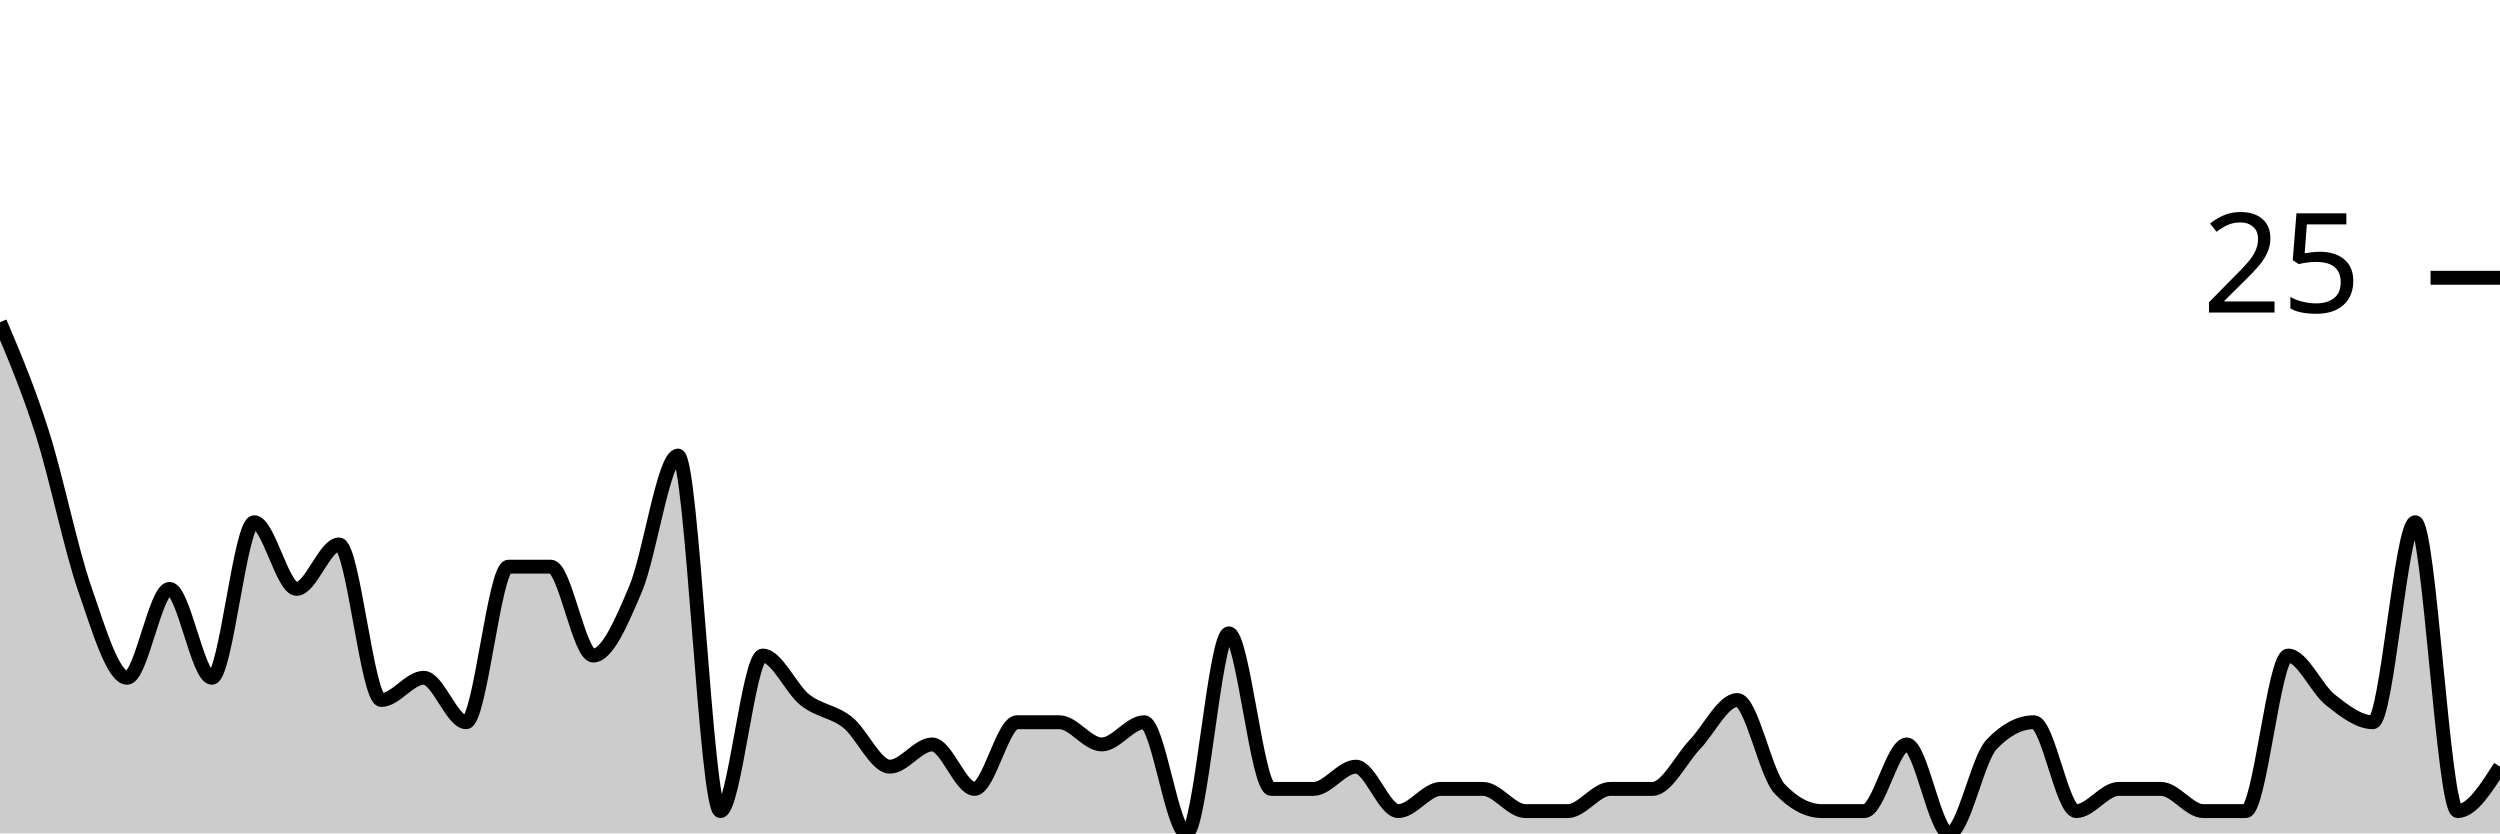
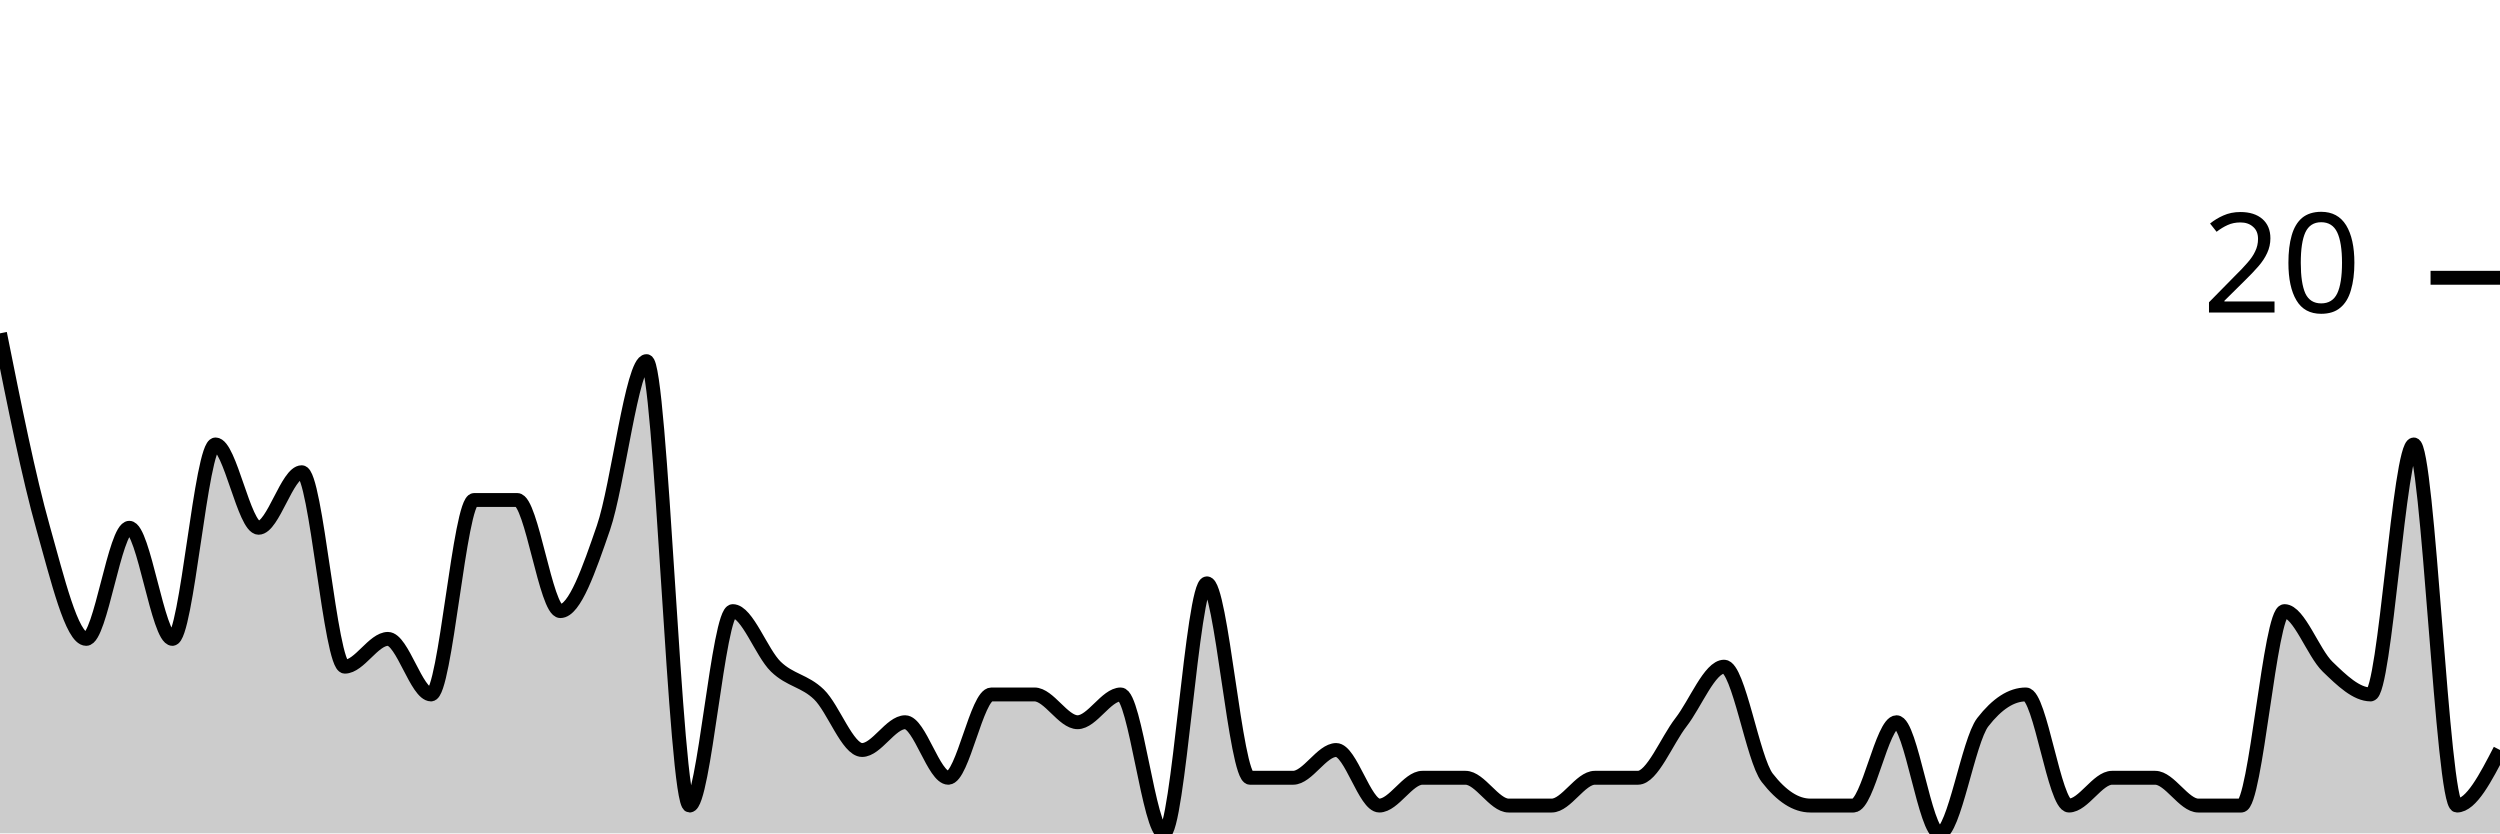
<svg xmlns="http://www.w3.org/2000/svg" viewBox="0 0 180 60">
  <g transform="translate(0,20)">
-     <path class="area" fill="rgba(0, 0, 0, 0.2)" d="M0,3.2C1.017,5.6,2.034,8,3.051,11.2C4.068,14.4,5.085,19.467,6.102,22.4C7.119,25.333,8.136,28.8,9.153,28.8C10.169,28.8,11.186,22.4,12.203,22.4C13.22,22.4,14.237,28.8,15.254,28.8C16.271,28.8,17.288,17.6,18.305,17.6C19.322,17.6,20.339,22.4,21.356,22.4C22.373,22.4,23.39,19.2,24.407,19.2C25.424,19.2,26.441,30.4,27.458,30.4C28.475,30.4,29.492,28.8,30.508,28.8C31.525,28.8,32.542,32,33.559,32C34.576,32,35.593,20.8,36.61,20.8C37.627,20.8,38.644,20.8,39.661,20.8C40.678,20.8,41.695,27.2,42.712,27.2C43.729,27.2,44.746,24.8,45.763,22.4C46.78,20,47.797,12.8,48.814,12.8C49.831,12.8,50.847,38.4,51.864,38.4C52.881,38.4,53.898,27.2,54.915,27.2C55.932,27.2,56.949,29.6,57.966,30.4C58.983,31.2,60,31.2,61.017,32C62.034,32.8,63.051,35.2,64.068,35.2C65.085,35.2,66.102,33.6,67.119,33.6C68.136,33.6,69.153,36.8,70.169,36.8C71.186,36.8,72.203,32,73.22,32C74.237,32,75.254,32,76.271,32C77.288,32,78.305,33.6,79.322,33.6C80.339,33.6,81.356,32,82.373,32C83.39,32,84.407,40,85.424,40C86.441,40,87.458,25.6,88.475,25.6C89.492,25.6,90.508,36.8,91.525,36.8C92.542,36.8,93.559,36.8,94.576,36.8C95.593,36.8,96.61,35.2,97.627,35.2C98.644,35.2,99.661,38.4,100.678,38.4C101.695,38.4,102.712,36.8,103.729,36.8C104.746,36.8,105.763,36.8,106.78,36.8C107.797,36.8,108.814,38.4,109.831,38.4C110.847,38.4,111.864,38.4,112.881,38.4C113.898,38.4,114.915,36.8,115.932,36.8C116.949,36.8,117.966,36.8,118.983,36.8C120,36.8,121.017,34.667,122.034,33.6C123.051,32.533,124.068,30.4,125.085,30.4C126.102,30.4,127.119,35.733,128.136,36.8C129.153,37.867,130.169,38.4,131.186,38.4C132.203,38.4,133.22,38.4,134.237,38.4C135.254,38.4,136.271,33.6,137.288,33.6C138.305,33.6,139.322,40,140.339,40C141.356,40,142.373,34.667,143.39,33.6C144.407,32.533,145.424,32,146.441,32C147.458,32,148.475,38.4,149.492,38.4C150.508,38.4,151.525,36.8,152.542,36.8C153.559,36.8,154.576,36.8,155.593,36.8C156.61,36.8,157.627,38.4,158.644,38.4C159.661,38.4,160.678,38.4,161.695,38.4C162.712,38.4,163.729,27.2,164.746,27.2C165.763,27.2,166.78,29.6,167.797,30.4C168.814,31.2,169.831,32,170.847,32C171.864,32,172.881,17.6,173.898,17.6C174.915,17.6,175.932,38.4,176.949,38.4C177.966,38.4,178.983,36.8,180,35.2L180,40C178.983,40,177.966,40,176.949,40C175.932,40,174.915,40,173.898,40C172.881,40,171.864,40,170.847,40C169.831,40,168.814,40,167.797,40C166.78,40,165.763,40,164.746,40C163.729,40,162.712,40,161.695,40C160.678,40,159.661,40,158.644,40C157.627,40,156.61,40,155.593,40C154.576,40,153.559,40,152.542,40C151.525,40,150.508,40,149.492,40C148.475,40,147.458,40,146.441,40C145.424,40,144.407,40,143.39,40C142.373,40,141.356,40,140.339,40C139.322,40,138.305,40,137.288,40C136.271,40,135.254,40,134.237,40C133.22,40,132.203,40,131.186,40C130.169,40,129.153,40,128.136,40C127.119,40,126.102,40,125.085,40C124.068,40,123.051,40,122.034,40C121.017,40,120,40,118.983,40C117.966,40,116.949,40,115.932,40C114.915,40,113.898,40,112.881,40C111.864,40,110.847,40,109.831,40C108.814,40,107.797,40,106.78,40C105.763,40,104.746,40,103.729,40C102.712,40,101.695,40,100.678,40C99.661,40,98.644,40,97.627,40C96.61,40,95.593,40,94.576,40C93.559,40,92.542,40,91.525,40C90.508,40,89.492,40,88.475,40C87.458,40,86.441,40,85.424,40C84.407,40,83.39,40,82.373,40C81.356,40,80.339,40,79.322,40C78.305,40,77.288,40,76.271,40C75.254,40,74.237,40,73.22,40C72.203,40,71.186,40,70.169,40C69.153,40,68.136,40,67.119,40C66.102,40,65.085,40,64.068,40C63.051,40,62.034,40,61.017,40C60,40,58.983,40,57.966,40C56.949,40,55.932,40,54.915,40C53.898,40,52.881,40,51.864,40C50.847,40,49.831,40,48.814,40C47.797,40,46.78,40,45.763,40C44.746,40,43.729,40,42.712,40C41.695,40,40.678,40,39.661,40C38.644,40,37.627,40,36.61,40C35.593,40,34.576,40,33.559,40C32.542,40,31.525,40,30.508,40C29.492,40,28.475,40,27.458,40C26.441,40,25.424,40,24.407,40C23.39,40,22.373,40,21.356,40C20.339,40,19.322,40,18.305,40C17.288,40,16.271,40,15.254,40C14.237,40,13.22,40,12.203,40C11.186,40,10.169,40,9.153,40C8.136,40,7.119,40,6.102,40C5.085,40,4.068,40,3.051,40C2.034,40,1.017,40,0,40Z" />
-     <path class="line" stroke="black" fill="none" d="M0,3.2C1.017,5.6,2.034,8,3.051,11.2C4.068,14.4,5.085,19.467,6.102,22.4C7.119,25.333,8.136,28.8,9.153,28.8C10.169,28.8,11.186,22.4,12.203,22.4C13.22,22.4,14.237,28.8,15.254,28.8C16.271,28.8,17.288,17.6,18.305,17.6C19.322,17.6,20.339,22.4,21.356,22.4C22.373,22.4,23.39,19.2,24.407,19.2C25.424,19.2,26.441,30.4,27.458,30.4C28.475,30.4,29.492,28.8,30.508,28.8C31.525,28.8,32.542,32,33.559,32C34.576,32,35.593,20.8,36.61,20.8C37.627,20.8,38.644,20.8,39.661,20.8C40.678,20.8,41.695,27.2,42.712,27.2C43.729,27.2,44.746,24.8,45.763,22.4C46.78,20,47.797,12.8,48.814,12.8C49.831,12.8,50.847,38.4,51.864,38.4C52.881,38.4,53.898,27.2,54.915,27.2C55.932,27.2,56.949,29.6,57.966,30.4C58.983,31.2,60,31.2,61.017,32C62.034,32.8,63.051,35.2,64.068,35.2C65.085,35.2,66.102,33.6,67.119,33.6C68.136,33.6,69.153,36.8,70.169,36.8C71.186,36.8,72.203,32,73.22,32C74.237,32,75.254,32,76.271,32C77.288,32,78.305,33.6,79.322,33.6C80.339,33.6,81.356,32,82.373,32C83.39,32,84.407,40,85.424,40C86.441,40,87.458,25.6,88.475,25.6C89.492,25.6,90.508,36.8,91.525,36.8C92.542,36.8,93.559,36.8,94.576,36.8C95.593,36.8,96.61,35.2,97.627,35.2C98.644,35.2,99.661,38.4,100.678,38.4C101.695,38.4,102.712,36.8,103.729,36.8C104.746,36.8,105.763,36.8,106.78,36.8C107.797,36.8,108.814,38.4,109.831,38.4C110.847,38.4,111.864,38.4,112.881,38.4C113.898,38.4,114.915,36.8,115.932,36.8C116.949,36.8,117.966,36.8,118.983,36.8C120,36.8,121.017,34.667,122.034,33.6C123.051,32.533,124.068,30.4,125.085,30.4C126.102,30.4,127.119,35.733,128.136,36.8C129.153,37.867,130.169,38.4,131.186,38.4C132.203,38.4,133.22,38.4,134.237,38.4C135.254,38.4,136.271,33.6,137.288,33.6C138.305,33.6,139.322,40,140.339,40C141.356,40,142.373,34.667,143.39,33.6C144.407,32.533,145.424,32,146.441,32C147.458,32,148.475,38.4,149.492,38.4C150.508,38.4,151.525,36.8,152.542,36.8C153.559,36.8,154.576,36.8,155.593,36.8C156.61,36.8,157.627,38.4,158.644,38.4C159.661,38.4,160.678,38.4,161.695,38.4C162.712,38.4,163.729,27.2,164.746,27.2C165.763,27.2,166.78,29.6,167.797,30.4C168.814,31.2,169.831,32,170.847,32C171.864,32,172.881,17.6,173.898,17.6C174.915,17.6,175.932,38.4,176.949,38.4C177.966,38.4,178.983,36.8,180,35.2" />
+     <path class="area" fill="rgba(0, 0, 0, 0.2)" d="M0,4C1.034,9.167,2.069,14.333,3.103,18C4.138,21.667,5.172,26,6.207,26C7.241,26,8.276,18,9.31,18C10.345,18,11.379,26,12.414,26C13.448,26,14.483,12,15.517,12C16.552,12,17.586,18,18.621,18C19.655,18,20.69,14,21.724,14C22.759,14,23.793,28,24.828,28C25.862,28,26.897,26,27.931,26C28.966,26,30,30,31.034,30C32.069,30,33.103,16,34.138,16C35.172,16,36.207,16,37.241,16C38.276,16,39.31,24,40.345,24C41.379,24,42.414,21,43.448,18C44.483,15,45.517,6,46.552,6C47.586,6,48.621,38,49.655,38C50.69,38,51.724,24,52.759,24C53.793,24,54.828,27,55.862,28C56.897,29,57.931,29,58.966,30C60,31,61.034,34,62.069,34C63.103,34,64.138,32,65.172,32C66.207,32,67.241,36,68.276,36C69.31,36,70.345,30,71.379,30C72.414,30,73.448,30,74.483,30C75.517,30,76.552,32,77.586,32C78.621,32,79.655,30,80.69,30C81.724,30,82.759,40,83.793,40C84.828,40,85.862,22,86.897,22C87.931,22,88.966,36,90,36C91.034,36,92.069,36,93.103,36C94.138,36,95.172,34,96.207,34C97.241,34,98.276,38,99.31,38C100.345,38,101.379,36,102.414,36C103.448,36,104.483,36,105.517,36C106.552,36,107.586,38,108.621,38C109.655,38,110.69,38,111.724,38C112.759,38,113.793,36,114.828,36C115.862,36,116.897,36,117.931,36C118.966,36,120,33.333,121.034,32C122.069,30.667,123.103,28,124.138,28C125.172,28,126.207,34.667,127.241,36C128.276,37.333,129.31,38,130.345,38C131.379,38,132.414,38,133.448,38C134.483,38,135.517,32,136.552,32C137.586,32,138.621,40,139.655,40C140.69,40,141.724,33.333,142.759,32C143.793,30.667,144.828,30,145.862,30C146.897,30,147.931,38,148.966,38C150,38,151.034,36,152.069,36C153.103,36,154.138,36,155.172,36C156.207,36,157.241,38,158.276,38C159.31,38,160.345,38,161.379,38C162.414,38,163.448,24,164.483,24C165.517,24,166.552,27,167.586,28C168.621,29,169.655,30,170.69,30C171.724,30,172.759,12,173.793,12C174.828,12,175.862,38,176.897,38C177.931,38,178.966,36,180,34L180,40C178.966,40,177.931,40,176.897,40C175.862,40,174.828,40,173.793,40C172.759,40,171.724,40,170.69,40C169.655,40,168.621,40,167.586,40C166.552,40,165.517,40,164.483,40C163.448,40,162.414,40,161.379,40C160.345,40,159.31,40,158.276,40C157.241,40,156.207,40,155.172,40C154.138,40,153.103,40,152.069,40C151.034,40,150,40,148.966,40C147.931,40,146.897,40,145.862,40C144.828,40,143.793,40,142.759,40C141.724,40,140.69,40,139.655,40C138.621,40,137.586,40,136.552,40C135.517,40,134.483,40,133.448,40C132.414,40,131.379,40,130.345,40C129.31,40,128.276,40,127.241,40C126.207,40,125.172,40,124.138,40C123.103,40,122.069,40,121.034,40C120,40,118.966,40,117.931,40C116.897,40,115.862,40,114.828,40C113.793,40,112.759,40,111.724,40C110.69,40,109.655,40,108.621,40C107.586,40,106.552,40,105.517,40C104.483,40,103.448,40,102.414,40C101.379,40,100.345,40,99.31,40C98.276,40,97.241,40,96.207,40C95.172,40,94.138,40,93.103,40C92.069,40,91.034,40,90,40C88.966,40,87.931,40,86.897,40C85.862,40,84.828,40,83.793,40C82.759,40,81.724,40,80.69,40C79.655,40,78.621,40,77.586,40C76.552,40,75.517,40,74.483,40C73.448,40,72.414,40,71.379,40C70.345,40,69.31,40,68.276,40C67.241,40,66.207,40,65.172,40C64.138,40,63.103,40,62.069,40C61.034,40,60,40,58.966,40C57.931,40,56.897,40,55.862,40C54.828,40,53.793,40,52.759,40C51.724,40,50.69,40,49.655,40C48.621,40,47.586,40,46.552,40C45.517,40,44.483,40,43.448,40C42.414,40,41.379,40,40.345,40C39.31,40,38.276,40,37.241,40C36.207,40,35.172,40,34.138,40C33.103,40,32.069,40,31.034,40C30,40,28.966,40,27.931,40C26.897,40,25.862,40,24.828,40C23.793,40,22.759,40,21.724,40C20.69,40,19.655,40,18.621,40C17.586,40,16.552,40,15.517,40C14.483,40,13.448,40,12.414,40C11.379,40,10.345,40,9.31,40C8.276,40,7.241,40,6.207,40C5.172,40,4.138,40,3.103,40C2.069,40,1.034,40,0,40Z" />
+     <path class="line" stroke="black" fill="none" d="M0,4C1.034,9.167,2.069,14.333,3.103,18C4.138,21.667,5.172,26,6.207,26C7.241,26,8.276,18,9.31,18C10.345,18,11.379,26,12.414,26C13.448,26,14.483,12,15.517,12C16.552,12,17.586,18,18.621,18C19.655,18,20.69,14,21.724,14C22.759,14,23.793,28,24.828,28C25.862,28,26.897,26,27.931,26C28.966,26,30,30,31.034,30C32.069,30,33.103,16,34.138,16C35.172,16,36.207,16,37.241,16C38.276,16,39.31,24,40.345,24C41.379,24,42.414,21,43.448,18C44.483,15,45.517,6,46.552,6C47.586,6,48.621,38,49.655,38C50.69,38,51.724,24,52.759,24C53.793,24,54.828,27,55.862,28C56.897,29,57.931,29,58.966,30C60,31,61.034,34,62.069,34C63.103,34,64.138,32,65.172,32C66.207,32,67.241,36,68.276,36C69.31,36,70.345,30,71.379,30C72.414,30,73.448,30,74.483,30C75.517,30,76.552,32,77.586,32C78.621,32,79.655,30,80.69,30C81.724,30,82.759,40,83.793,40C84.828,40,85.862,22,86.897,22C87.931,22,88.966,36,90,36C91.034,36,92.069,36,93.103,36C94.138,36,95.172,34,96.207,34C97.241,34,98.276,38,99.31,38C100.345,38,101.379,36,102.414,36C103.448,36,104.483,36,105.517,36C106.552,36,107.586,38,108.621,38C109.655,38,110.69,38,111.724,38C112.759,38,113.793,36,114.828,36C115.862,36,116.897,36,117.931,36C118.966,36,120,33.333,121.034,32C122.069,30.667,123.103,28,124.138,28C125.172,28,126.207,34.667,127.241,36C128.276,37.333,129.31,38,130.345,38C131.379,38,132.414,38,133.448,38C134.483,38,135.517,32,136.552,32C137.586,32,138.621,40,139.655,40C140.69,40,141.724,33.333,142.759,32C143.793,30.667,144.828,30,145.862,30C146.897,30,147.931,38,148.966,38C150,38,151.034,36,152.069,36C153.103,36,154.138,36,155.172,36C156.207,36,157.241,38,158.276,38C159.31,38,160.345,38,161.379,38C162.414,38,163.448,24,164.483,24C165.517,24,166.552,27,167.586,28C168.621,29,169.655,30,170.69,30C171.724,30,172.759,12,173.793,12C174.828,12,175.862,38,176.897,38C177.931,38,178.966,36,180,34" />
    <path class="axis-ceiling" stroke-width="1" stroke="black" fill="none" d="M175,0L180,0" />
-     <text class="axis-ceiling-label" font-family="sans-serif" text-anchor="end" font-size="10px" x="170" y="2.5">25</text>
+     <text class="axis-ceiling-label" font-family="sans-serif" text-anchor="end" font-size="10px" x="170" y="2.5">20</text>
  </g>
</svg>
